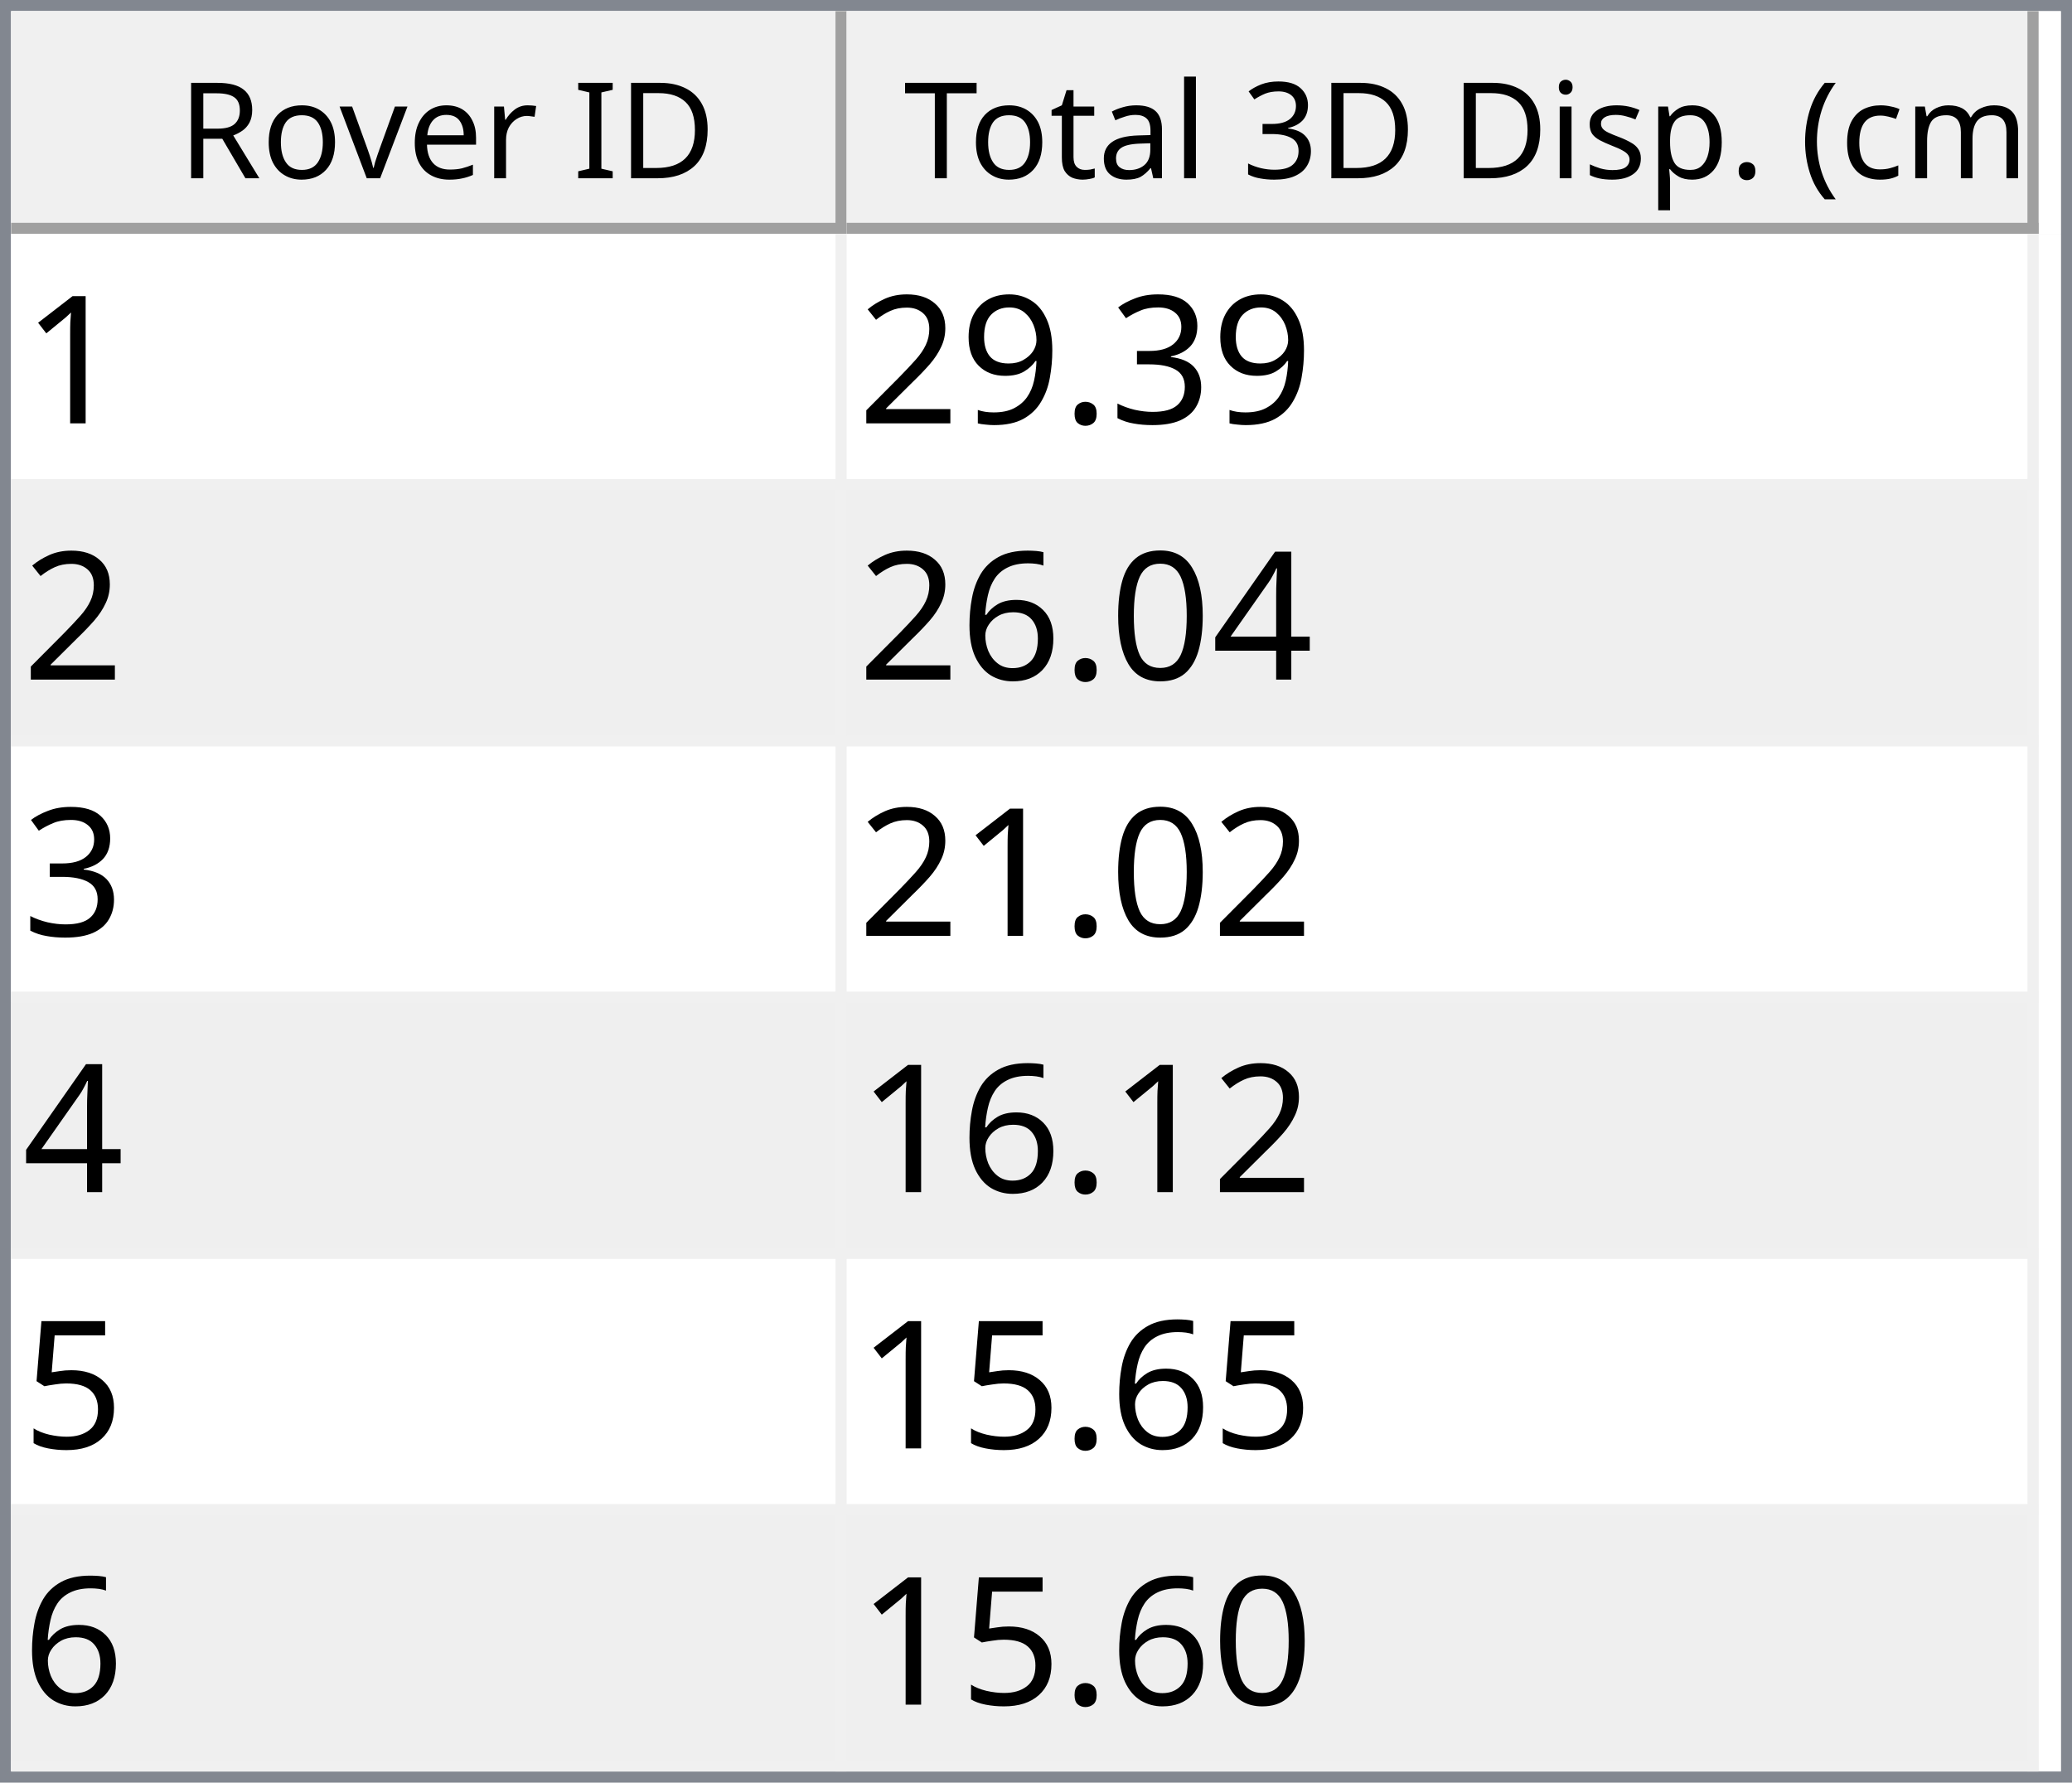
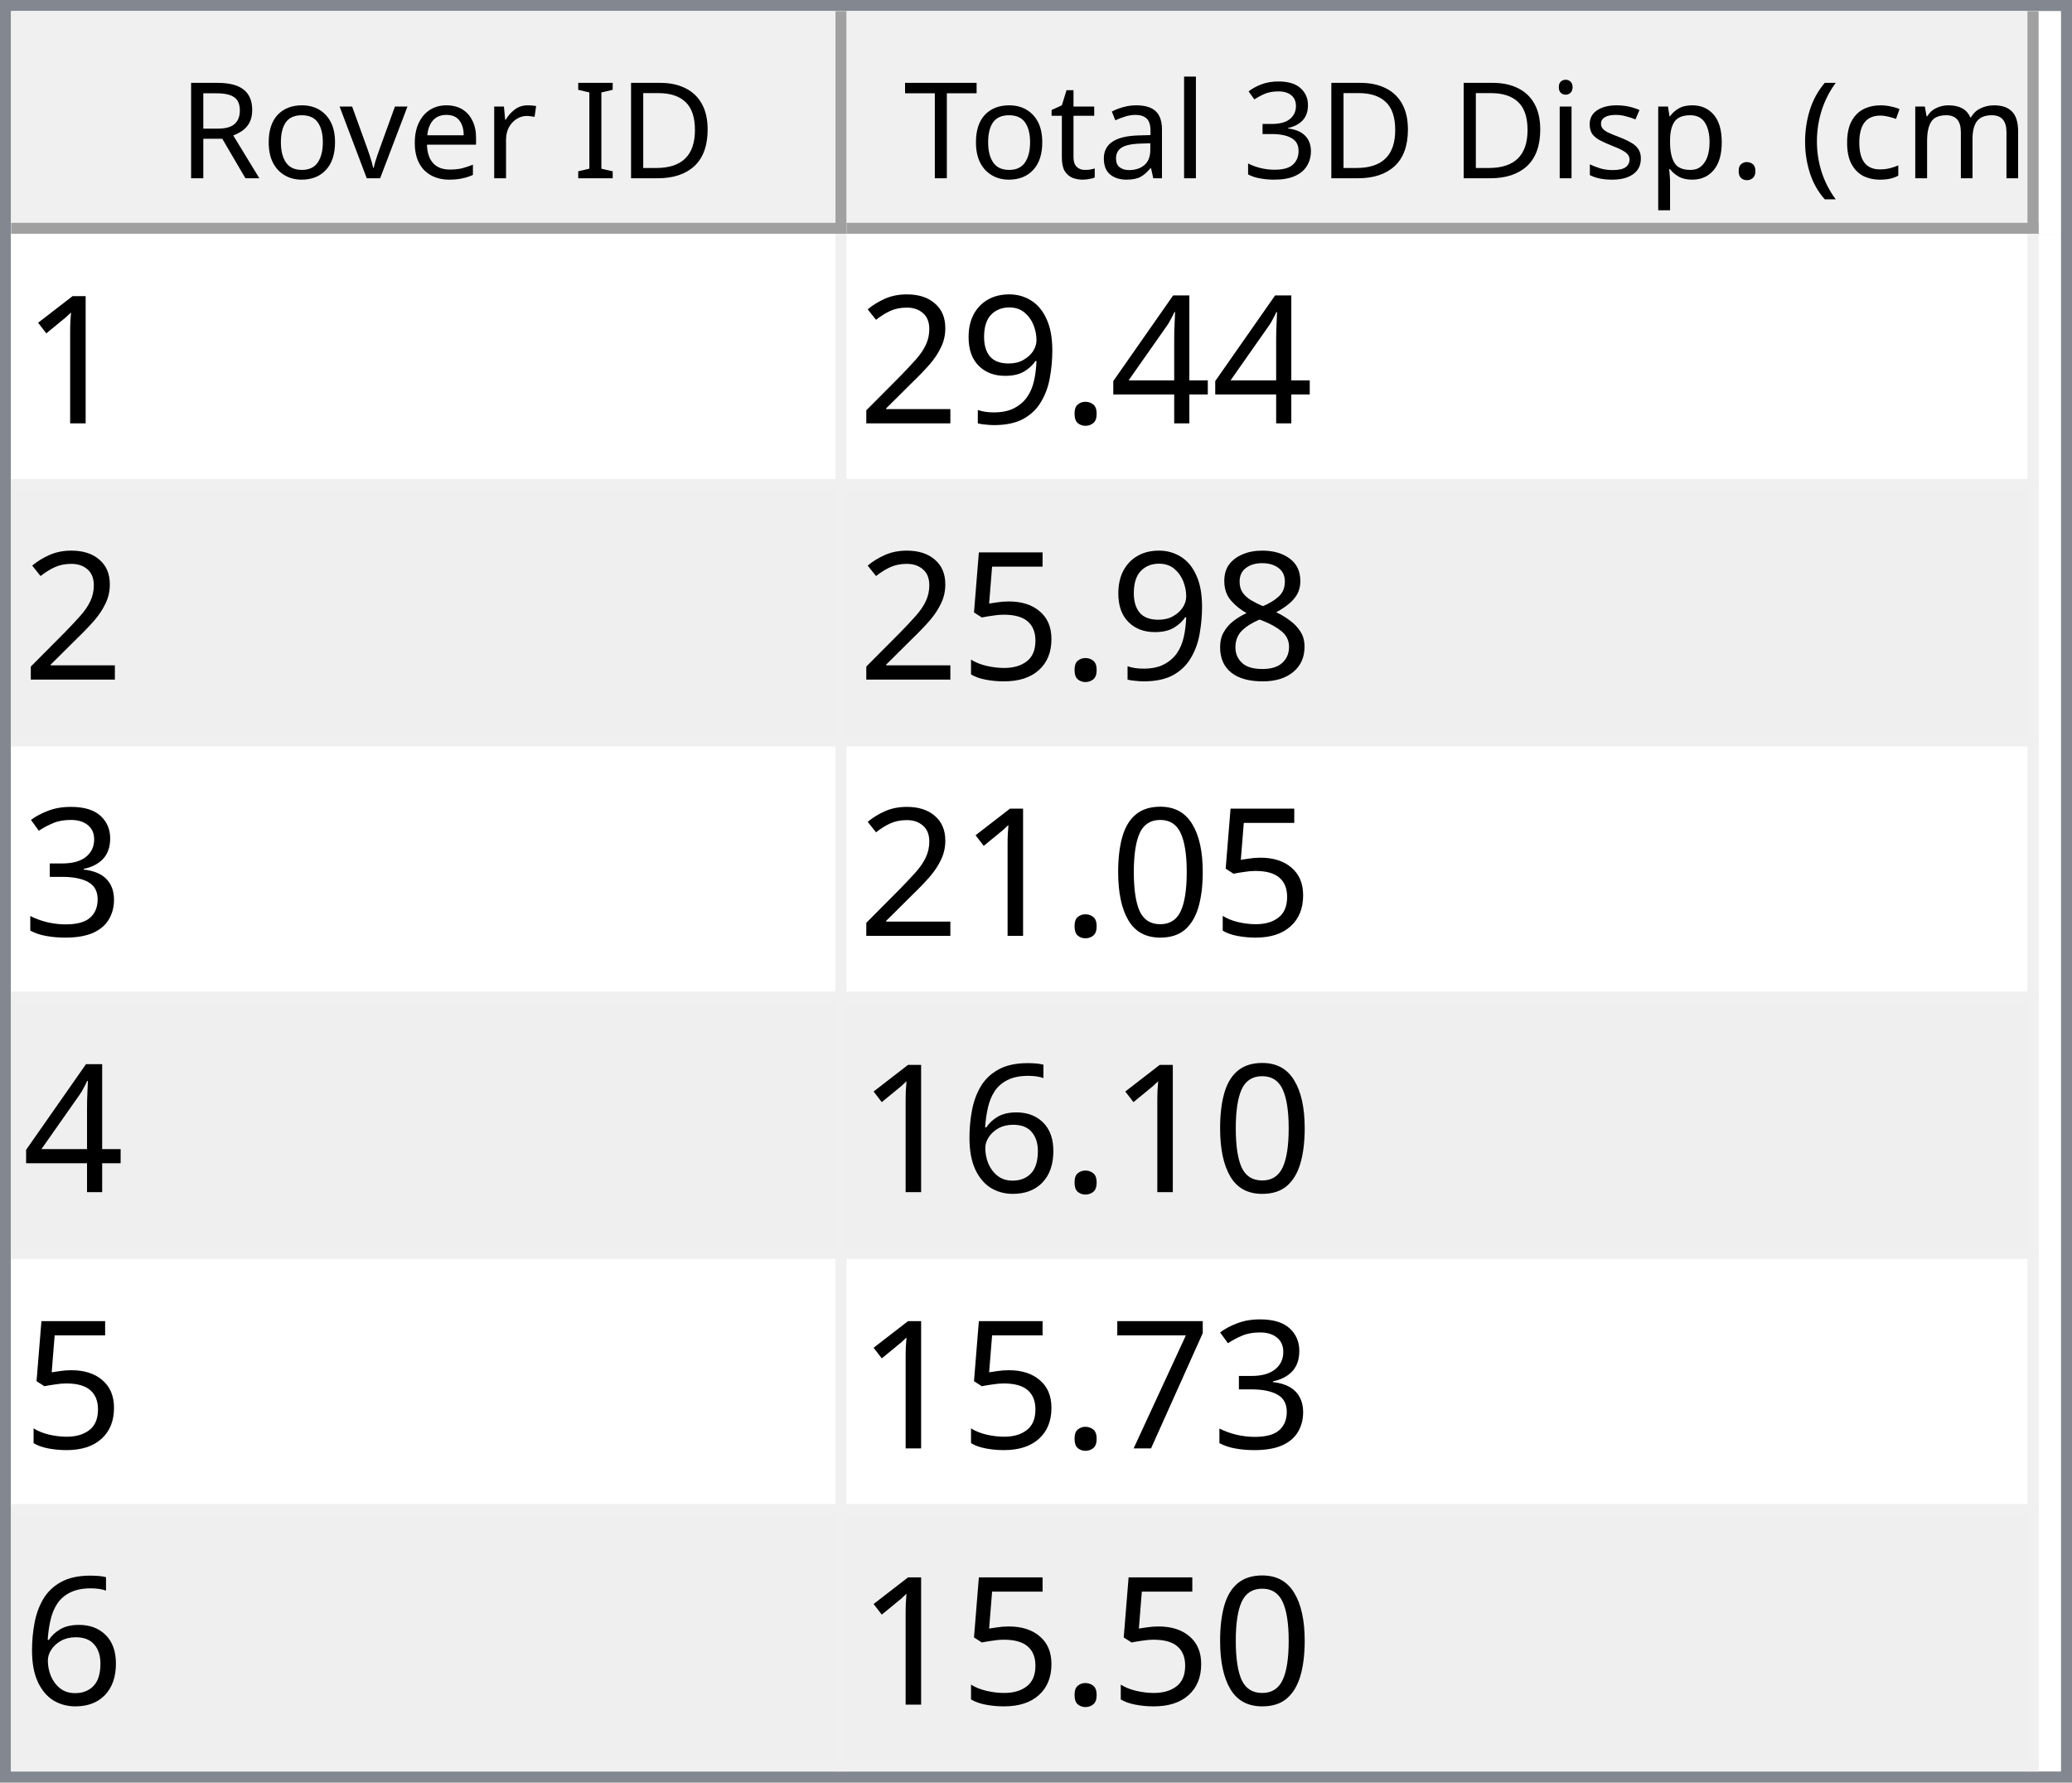
<svg xmlns="http://www.w3.org/2000/svg" style="fill-opacity:1; color-rendering:auto; color-interpolation:auto; text-rendering:auto; stroke:black; stroke-linecap:square; stroke-miterlimit:10; shape-rendering:auto; stroke-opacity:1; fill:black; stroke-dasharray:none; font-weight:normal; stroke-width:1; font-family:'Dialog'; font-style:normal; stroke-linejoin:miter; font-size:12px; stroke-dashoffset:0; image-rendering:auto;" width="186" height="160">
  <defs id="genericDefs" />
  <g>
    <defs id="defs1">
      <clipPath clipPathUnits="userSpaceOnUse" id="clipPath1">
        <path d="M0 0 L186 0 L186 160 L0 160 L0 0 Z" />
      </clipPath>
      <clipPath clipPathUnits="userSpaceOnUse" id="clipPath2">
        <path d="M0 0 L0 160 L186 160 L186 0 Z" />
      </clipPath>
      <clipPath clipPathUnits="userSpaceOnUse" id="clipPath3">
        <path d="M0 0 L0 20 L184 20 L184 0 Z" />
      </clipPath>
      <clipPath clipPathUnits="userSpaceOnUse" id="clipPath4">
        <path d="M0 0 L0 20 L75 20 L75 0 Z" />
      </clipPath>
      <clipPath clipPathUnits="userSpaceOnUse" id="clipPath5">
        <path d="M1 1 L1 19 L74 19 L74 1 Z" />
      </clipPath>
      <clipPath clipPathUnits="userSpaceOnUse" id="clipPath6">
        <path d="M0 0 L0 18 L73 18 L73 0 Z" />
      </clipPath>
      <clipPath clipPathUnits="userSpaceOnUse" id="clipPath7">
        <path d="M-0.5 -0.5 L-0.5 19.5 L74.5 19.5 L74.5 -0.5 Z" />
      </clipPath>
      <clipPath clipPathUnits="userSpaceOnUse" id="clipPath8">
        <path d="M0 0 L0 20 L107 20 L107 0 Z" />
      </clipPath>
      <clipPath clipPathUnits="userSpaceOnUse" id="clipPath9">
        <path d="M1 1 L1 19 L106 19 L106 1 Z" />
      </clipPath>
      <clipPath clipPathUnits="userSpaceOnUse" id="clipPath10">
        <path d="M0 0 L0 18 L105 18 L105 0 Z" />
      </clipPath>
      <clipPath clipPathUnits="userSpaceOnUse" id="clipPath11">
        <path d="M-0.5 -0.5 L-0.5 19.5 L106.5 19.5 L106.5 -0.5 Z" />
      </clipPath>
      <clipPath clipPathUnits="userSpaceOnUse" id="clipPath12">
        <path d="M0 0 L0 138 L184 138 L184 0 Z" />
      </clipPath>
      <clipPath clipPathUnits="userSpaceOnUse" id="clipPath13">
        <path d="M0 0 L0 138 L182 138 L182 0 Z" />
      </clipPath>
      <clipPath clipPathUnits="userSpaceOnUse" id="clipPath14">
        <path d="M-0.5 -0.5 L-0.5 137.5 L181.5 137.5 L181.5 -0.5 Z" />
      </clipPath>
      <clipPath clipPathUnits="userSpaceOnUse" id="clipPath15">
        <path d="M0 0 L0 22 L74 22 L74 0 Z" />
      </clipPath>
      <clipPath clipPathUnits="userSpaceOnUse" id="clipPath16">
        <path d="M0 0 L0 22 L106 22 L106 0 Z" />
      </clipPath>
      <font horiz-adv-x="64.551" id="font1">
        <font-face ascent="107.91" descent="25.098" units-per-em="100" style="font-style:normal; font-family:Segoe UI; font-weight:normal;" />
        <missing-glyph horiz-adv-x="64.551" d="M8.109 0 L8.109 68.266 L56.453 68.266 L56.453 0 L8.109 0 ZM15.328 7.234 L49.219 7.234 L49.219 61.031 L15.328 61.031 L15.328 7.234 Z" />
        <glyph unicode="D" horiz-adv-x="70.117" d="M9.188 0 L9.188 70.016 L28.516 70.016 Q65.531 70.016 65.531 35.891 Q65.531 19.672 55.25 9.836 Q44.969 0 27.734 0 L9.188 0 ZM17.391 62.594 L17.391 7.422 L27.828 7.422 Q41.609 7.422 49.273 14.797 Q56.938 22.172 56.938 35.688 Q56.938 62.594 28.328 62.594 L17.391 62.594 Z" />
        <glyph unicode="I" horiz-adv-x="26.611" d="M17.391 0 L9.188 0 L9.188 70.016 L17.391 70.016 L17.391 0 Z" />
        <glyph unicode=" " horiz-adv-x="27.393" d="" />
        <glyph unicode="r" horiz-adv-x="34.766" d="M34.188 41.891 Q32.078 43.5 28.125 43.5 Q23 43.5 19.555 38.672 Q16.109 33.844 16.109 25.484 L16.109 0 L8.109 0 L8.109 50 L16.109 50 L16.109 39.703 L16.312 39.703 Q18.016 44.969 21.531 47.922 Q25.047 50.875 29.391 50.875 Q32.516 50.875 34.188 50.203 L34.188 41.891 Z" />
        <glyph unicode="e" horiz-adv-x="52.295" d="M48.297 23 L12.984 23 Q13.188 14.656 17.484 10.109 Q21.781 5.562 29.297 5.562 Q37.75 5.562 44.828 11.141 L44.828 3.609 Q38.234 -1.172 27.391 -1.172 Q16.797 -1.172 10.742 5.641 Q4.688 12.453 4.688 24.812 Q4.688 36.469 11.305 43.82 Q17.922 51.172 27.734 51.172 Q37.547 51.172 42.922 44.828 Q48.297 38.484 48.297 27.203 L48.297 23 ZM40.094 29.781 Q40.047 36.719 36.75 40.578 Q33.453 44.438 27.594 44.438 Q21.922 44.438 17.969 40.383 Q14.016 36.328 13.094 29.781 L40.094 29.781 Z" />
        <glyph unicode="v" horiz-adv-x="47.9" d="M47.406 50 L27.484 0 L19.625 0 L0.688 50 L9.469 50 L22.172 13.672 Q23.578 9.672 23.922 6.688 L24.125 6.688 Q24.609 10.453 25.688 13.484 L38.969 50 L47.406 50 Z" />
        <glyph unicode="o" horiz-adv-x="58.594" d="M29 -1.172 Q17.922 -1.172 11.305 5.836 Q4.688 12.844 4.688 24.422 Q4.688 37.016 11.57 44.094 Q18.453 51.172 30.172 51.172 Q41.359 51.172 47.633 44.289 Q53.906 37.406 53.906 25.203 Q53.906 13.234 47.141 6.031 Q40.375 -1.172 29 -1.172 ZM29.594 44.438 Q21.875 44.438 17.383 39.188 Q12.891 33.938 12.891 24.703 Q12.891 15.828 17.43 10.695 Q21.969 5.562 29.594 5.562 Q37.359 5.562 41.531 10.594 Q45.703 15.625 45.703 24.906 Q45.703 34.281 41.531 39.359 Q37.359 44.438 29.594 44.438 Z" />
        <glyph unicode="R" horiz-adv-x="59.814" d="M59.375 0 L49.609 0 L37.891 19.625 Q36.281 22.359 34.766 24.289 Q33.25 26.219 31.664 27.438 Q30.078 28.656 28.25 29.219 Q26.422 29.781 24.125 29.781 L17.391 29.781 L17.391 0 L9.188 0 L9.188 70.016 L30.078 70.016 Q34.672 70.016 38.555 68.867 Q42.438 67.719 45.289 65.375 Q48.141 63.031 49.758 59.547 Q51.375 56.062 51.375 51.375 Q51.375 47.703 50.273 44.656 Q49.172 41.609 47.148 39.211 Q45.125 36.812 42.266 35.133 Q39.406 33.453 35.844 32.516 L35.844 32.328 Q37.594 31.547 38.891 30.547 Q40.188 29.547 41.359 28.18 Q42.531 26.812 43.68 25.078 Q44.828 23.344 46.234 21.047 L59.375 0 ZM17.391 62.594 L17.391 37.203 L28.516 37.203 Q31.594 37.203 34.203 38.133 Q36.812 39.062 38.719 40.797 Q40.625 42.531 41.703 45.047 Q42.781 47.562 42.781 50.688 Q42.781 56.297 39.141 59.445 Q35.5 62.594 28.609 62.594 L17.391 62.594 Z" />
        <glyph unicode=")" horiz-adv-x="30.176" d="M8.297 -15.922 L1.172 -15.922 Q16.406 2.344 16.406 26.812 Q16.406 51.469 1.078 70.016 L8.297 70.016 Q23.531 52.156 23.531 26.703 Q23.531 1.375 8.297 -15.922 Z" />
        <glyph unicode="m" horiz-adv-x="86.133" d="M79.109 0 L71.094 0 L71.094 28.719 Q71.094 37.016 68.531 40.727 Q65.969 44.438 59.906 44.438 Q54.781 44.438 51.195 39.75 Q47.609 35.062 47.609 28.516 L47.609 0 L39.594 0 L39.594 29.688 Q39.594 44.438 28.219 44.438 Q22.953 44.438 19.531 40.016 Q16.109 35.594 16.109 28.516 L16.109 0 L8.109 0 L8.109 50 L16.109 50 L16.109 42.094 L16.312 42.094 Q21.625 51.172 31.844 51.172 Q36.969 51.172 40.773 48.312 Q44.578 45.453 46 40.828 Q51.562 51.172 62.594 51.172 Q79.109 51.172 79.109 30.812 L79.109 0 Z" />
        <glyph unicode="c" horiz-adv-x="46.191" d="M42.188 2.297 Q36.422 -1.172 28.516 -1.172 Q17.828 -1.172 11.258 5.789 Q4.688 12.75 4.688 23.828 Q4.688 36.188 11.766 43.68 Q18.844 51.172 30.672 51.172 Q37.25 51.172 42.281 48.734 L42.281 40.531 Q36.719 44.438 30.375 44.438 Q22.703 44.438 17.797 38.945 Q12.891 33.453 12.891 24.516 Q12.891 15.719 17.508 10.641 Q22.125 5.562 29.891 5.562 Q36.422 5.562 42.188 9.906 L42.188 2.297 Z" />
        <glyph unicode="(" horiz-adv-x="30.176" d="M29.109 -15.922 L21.969 -15.922 Q6.844 1.375 6.844 26.703 Q6.844 52.156 21.969 70.016 L29.203 70.016 Q13.875 51.469 13.875 26.812 Q13.875 2.344 29.109 -15.922 Z" />
        <glyph unicode="." horiz-adv-x="21.68" d="M10.891 -1.078 Q8.641 -1.078 7.055 0.539 Q5.469 2.156 5.469 4.391 Q5.469 6.641 7.055 8.273 Q8.641 9.906 10.891 9.906 Q13.188 9.906 14.797 8.273 Q16.406 6.641 16.406 4.391 Q16.406 2.156 14.797 0.539 Q13.188 -1.078 10.891 -1.078 Z" />
        <glyph unicode="p" horiz-adv-x="58.789" d="M16.312 7.234 L16.109 7.234 L16.109 -23 L8.109 -23 L8.109 50 L16.109 50 L16.109 41.219 L16.312 41.219 Q22.219 51.172 33.594 51.172 Q43.266 51.172 48.688 44.461 Q54.109 37.75 54.109 26.469 Q54.109 13.922 48 6.375 Q41.891 -1.172 31.297 -1.172 Q21.578 -1.172 16.312 7.234 ZM16.109 27.391 L16.109 20.406 Q16.109 14.203 20.141 9.883 Q24.172 5.562 30.375 5.562 Q37.641 5.562 41.773 11.133 Q45.906 16.703 45.906 26.609 Q45.906 34.969 42.047 39.703 Q38.188 44.438 31.594 44.438 Q24.609 44.438 20.359 39.578 Q16.109 34.719 16.109 27.391 Z" />
        <glyph unicode="s" horiz-adv-x="42.432" d="M5.078 1.812 L5.078 10.406 Q11.625 5.562 19.484 5.562 Q30.031 5.562 30.031 12.594 Q30.031 14.594 29.125 15.992 Q28.219 17.391 26.68 18.461 Q25.141 19.531 23.07 20.383 Q21 21.234 18.609 22.172 Q15.281 23.484 12.766 24.828 Q10.25 26.172 8.57 27.859 Q6.891 29.547 6.031 31.695 Q5.172 33.844 5.172 36.719 Q5.172 40.234 6.789 42.945 Q8.406 45.656 11.086 47.484 Q13.766 49.312 17.211 50.242 Q20.656 51.172 24.312 51.172 Q30.812 51.172 35.938 48.922 L35.938 40.828 Q30.422 44.438 23.25 44.438 Q21 44.438 19.195 43.922 Q17.391 43.406 16.094 42.477 Q14.797 41.547 14.086 40.258 Q13.375 38.969 13.375 37.406 Q13.375 35.453 14.086 34.133 Q14.797 32.812 16.164 31.789 Q17.531 30.766 19.484 29.938 Q21.438 29.109 23.922 28.125 Q27.25 26.859 29.883 25.516 Q32.516 24.172 34.375 22.484 Q36.234 20.797 37.234 18.602 Q38.234 16.406 38.234 13.375 Q38.234 9.672 36.602 6.938 Q34.969 4.203 32.234 2.398 Q29.5 0.594 25.93 -0.289 Q22.359 -1.172 18.453 -1.172 Q10.75 -1.172 5.078 1.812 Z" />
        <glyph unicode="i" horiz-adv-x="24.219" d="M12.203 62.703 Q10.062 62.703 8.547 64.164 Q7.031 65.625 7.031 67.875 Q7.031 70.125 8.547 71.609 Q10.062 73.094 12.203 73.094 Q14.406 73.094 15.945 71.609 Q17.484 70.125 17.484 67.875 Q17.484 65.719 15.945 64.211 Q14.406 62.703 12.203 62.703 ZM16.109 0 L8.109 0 L8.109 50 L16.109 50 L16.109 0 Z" />
        <glyph unicode="3" horiz-adv-x="53.906" d="M46.531 19.828 Q46.531 15.094 44.75 11.211 Q42.969 7.328 39.719 4.57 Q36.469 1.812 31.93 0.297 Q27.391 -1.219 21.922 -1.219 Q11.922 -1.219 6 2.594 L6 11.188 Q13.094 5.609 22.219 5.609 Q25.875 5.609 28.828 6.539 Q31.781 7.469 33.906 9.227 Q36.031 10.984 37.18 13.477 Q38.328 15.969 38.328 19.094 Q38.328 32.812 18.797 32.812 L12.984 32.812 L12.984 39.594 L18.5 39.594 Q35.797 39.594 35.797 52.484 Q35.797 64.406 22.609 64.406 Q15.188 64.406 8.688 59.422 L8.688 67.188 Q15.375 71.188 24.609 71.188 Q29 71.188 32.57 69.969 Q36.141 68.75 38.68 66.555 Q41.219 64.359 42.609 61.281 Q44 58.203 44 54.5 Q44 40.672 30.031 36.719 L30.031 36.531 Q33.594 36.141 36.625 34.797 Q39.656 33.453 41.852 31.305 Q44.047 29.156 45.289 26.25 Q46.531 23.344 46.531 19.828 Z" />
        <glyph unicode="l" horiz-adv-x="24.219" d="M16.109 0 L8.109 0 L8.109 74.031 L16.109 74.031 L16.109 0 Z" />
        <glyph unicode="a" horiz-adv-x="50.879" d="M43.891 0 L35.891 0 L35.891 7.812 L35.688 7.812 Q30.469 -1.172 20.312 -1.172 Q12.844 -1.172 8.617 2.781 Q4.391 6.734 4.391 13.281 Q4.391 27.297 20.906 29.594 L35.891 31.688 Q35.891 44.438 25.594 44.438 Q16.547 44.438 9.281 38.281 L9.281 46.484 Q16.656 51.172 26.266 51.172 Q43.891 51.172 43.891 32.516 L43.891 0 ZM35.891 25.297 L23.828 23.641 Q18.266 22.859 15.43 20.875 Q12.594 18.891 12.594 13.875 Q12.594 10.203 15.211 7.883 Q17.828 5.562 22.172 5.562 Q28.125 5.562 32.008 9.742 Q35.891 13.922 35.891 20.312 L35.891 25.297 Z" />
        <glyph unicode="t" horiz-adv-x="33.887" d="M31.297 0.484 Q28.469 -1.078 23.828 -1.078 Q10.688 -1.078 10.688 13.578 L10.688 43.172 L2.094 43.172 L2.094 50 L10.688 50 L10.688 62.203 L18.703 64.797 L18.703 50 L31.297 50 L31.297 43.172 L18.703 43.172 L18.703 14.984 Q18.703 9.969 20.414 7.82 Q22.125 5.672 26.078 5.672 Q29.109 5.672 31.297 7.328 L31.297 0.484 Z" />
        <glyph unicode="T" horiz-adv-x="52.393" d="M50.594 62.594 L30.375 62.594 L30.375 0 L22.172 0 L22.172 62.594 L2 62.594 L2 70.016 L50.594 70.016 L50.594 62.594 Z" />
      </font>
      <font horiz-adv-x="75.0" id="font2">
        <font-face ascent="100.537" descent="21.973" units-per-em="100" style="font-style:normal; font-family:sans-serif; font-weight:normal;" />
        <missing-glyph horiz-adv-x="75.0" d="M12.5 0 L12.5 62.5 L62.5 62.5 L62.5 0 L12.5 0 ZM14.062 1.562 L60.938 1.562 L60.938 60.938 L14.062 60.938 L14.062 1.562 Z" />
        <glyph unicode="1" horiz-adv-x="55.615" d="M37.25 0 L28.469 0 L28.469 56 Q25.297 52.984 20.141 49.953 Q14.984 46.922 10.891 45.406 L10.891 53.906 Q18.266 57.375 23.781 62.305 Q29.297 67.234 31.594 71.875 L37.25 71.875 L37.25 0 Z" />
-         <glyph unicode="3" horiz-adv-x="55.615" d="M4.203 18.891 L12.984 20.062 Q14.5 12.594 18.141 9.297 Q21.781 6 27 6 Q33.203 6 37.477 10.297 Q41.75 14.594 41.75 20.953 Q41.75 27 37.797 30.93 Q33.844 34.859 27.734 34.859 Q25.25 34.859 21.531 33.891 L22.516 41.609 Q23.391 41.5 23.922 41.5 Q29.547 41.5 34.039 44.43 Q38.531 47.359 38.531 53.469 Q38.531 58.297 35.258 61.477 Q31.984 64.656 26.812 64.656 Q21.688 64.656 18.266 61.43 Q14.844 58.203 13.875 51.766 L5.078 53.328 Q6.688 62.156 12.398 67.016 Q18.109 71.875 26.609 71.875 Q32.469 71.875 37.398 69.359 Q42.328 66.844 44.945 62.5 Q47.562 58.156 47.562 53.266 Q47.562 48.641 45.07 44.828 Q42.578 41.016 37.703 38.766 Q44.047 37.312 47.562 32.695 Q51.078 28.078 51.078 21.141 Q51.078 11.766 44.242 5.25 Q37.406 -1.266 26.953 -1.266 Q17.531 -1.266 11.305 4.352 Q5.078 9.969 4.203 18.891 Z" />
+         <glyph unicode="4" horiz-adv-x="55.615" d="M32.328 0 L32.328 17.141 L1.266 17.141 L1.266 25.203 L33.938 71.578 L41.109 71.578 L41.109 25.203 L50.781 25.203 L50.781 17.141 L41.109 17.141 L41.109 0 L32.328 0 ZM32.328 25.203 L32.328 57.469 L9.906 25.203 L32.328 25.203 Z" />
        <glyph unicode="." horiz-adv-x="27.783" d="M9.078 0 L9.078 10.016 L19.094 10.016 L19.094 0 L9.078 0 Z" />
        <glyph unicode="9" horiz-adv-x="55.615" d="M5.469 16.547 L13.922 17.328 Q14.984 11.375 18.016 8.688 Q21.047 6 25.781 6 Q29.828 6 32.883 7.859 Q35.938 9.719 37.891 12.82 Q39.844 15.922 41.164 21.195 Q42.484 26.469 42.484 31.938 Q42.484 32.516 42.438 33.688 Q39.797 29.5 35.234 26.883 Q30.672 24.266 25.344 24.266 Q16.453 24.266 10.305 30.711 Q4.156 37.156 4.156 47.703 Q4.156 58.594 10.578 65.234 Q17 71.875 26.656 71.875 Q33.641 71.875 39.43 68.117 Q45.219 64.359 48.219 57.398 Q51.219 50.438 51.219 37.25 Q51.219 23.531 48.242 15.406 Q45.266 7.281 39.383 3.031 Q33.5 -1.219 25.594 -1.219 Q17.188 -1.219 11.867 3.445 Q6.547 8.109 5.469 16.547 ZM41.453 48.141 Q41.453 55.719 37.43 60.156 Q33.406 64.594 27.734 64.594 Q21.875 64.594 17.531 59.812 Q13.188 55.031 13.188 47.406 Q13.188 40.578 17.312 36.305 Q21.438 32.031 27.484 32.031 Q33.594 32.031 37.523 36.305 Q41.453 40.578 41.453 48.141 Z" />
        <glyph unicode="2" horiz-adv-x="55.615" d="M50.344 8.453 L50.344 0 L3.031 0 Q2.938 3.172 4.047 6.109 Q5.859 10.938 9.836 15.625 Q13.812 20.312 21.344 26.469 Q33.016 36.031 37.117 41.625 Q41.219 47.219 41.219 52.203 Q41.219 57.422 37.477 61.008 Q33.734 64.594 27.734 64.594 Q21.391 64.594 17.578 60.789 Q13.766 56.984 13.719 50.25 L4.688 51.172 Q5.609 61.281 11.664 66.578 Q17.719 71.875 27.938 71.875 Q38.234 71.875 44.242 66.164 Q50.25 60.453 50.25 52 Q50.25 47.703 48.492 43.555 Q46.734 39.406 42.656 34.812 Q38.578 30.219 29.109 22.219 Q21.188 15.578 18.945 13.211 Q16.703 10.844 15.234 8.453 L50.344 8.453 Z" />
-         <glyph unicode="4" horiz-adv-x="55.615" d="M32.328 0 L32.328 17.141 L1.266 17.141 L1.266 25.203 L33.938 71.578 L41.109 71.578 L41.109 25.203 L50.781 25.203 L50.781 17.141 L41.109 17.141 L41.109 0 L32.328 0 ZM32.328 25.203 L32.328 57.469 L9.906 25.203 L32.328 25.203 Z" />
+         <glyph unicode="8" horiz-adv-x="55.615" d="M17.672 38.812 Q12.203 40.828 9.57 44.539 Q6.938 48.25 6.938 53.422 Q6.938 61.234 12.555 66.555 Q18.172 71.875 27.484 71.875 Q36.859 71.875 42.578 66.43 Q48.297 60.984 48.297 53.172 Q48.297 48.188 45.68 44.508 Q43.062 40.828 37.75 38.812 Q44.344 36.672 47.781 31.883 Q51.219 27.094 51.219 20.453 Q51.219 11.281 44.727 5.031 Q38.234 -1.219 27.641 -1.219 Q17.047 -1.219 10.547 5.055 Q4.047 11.328 4.047 20.703 Q4.047 27.688 7.594 32.398 Q11.141 37.109 17.672 38.812 ZM15.922 53.719 Q15.922 48.641 19.195 45.414 Q22.469 42.188 27.688 42.188 Q32.766 42.188 36.016 45.383 Q39.266 48.578 39.266 53.219 Q39.266 58.062 35.914 61.359 Q32.562 64.656 27.594 64.656 Q22.562 64.656 19.242 61.43 Q15.922 58.203 15.922 53.719 ZM13.094 20.656 Q13.094 16.891 14.875 13.375 Q16.656 9.859 20.172 7.93 Q23.688 6 27.734 6 Q34.031 6 38.133 10.055 Q42.234 14.109 42.234 20.359 Q42.234 26.703 38.016 30.859 Q33.797 35.016 27.438 35.016 Q21.234 35.016 17.164 30.914 Q13.094 26.812 13.094 20.656 Z" />
+         <glyph unicode="5" horiz-adv-x="55.615" d="M4.156 18.75 L13.375 19.531 Q14.406 12.797 18.141 9.398 Q21.875 6 27.156 6 Q33.5 6 37.891 10.789 Q42.281 15.578 42.281 23.484 Q42.281 31 38.062 35.352 Q33.844 39.703 27 39.703 Q22.75 39.703 19.336 37.773 Q15.922 35.844 13.969 32.766 L5.719 33.844 L12.641 70.609 L48.25 70.609 L48.25 62.203 L19.672 62.203 L15.828 42.969 Q22.266 47.469 29.344 47.469 Q38.719 47.469 45.164 40.969 Q51.609 34.469 51.609 24.266 Q51.609 14.547 45.953 7.469 Q39.062 -1.219 27.156 -1.219 Q17.391 -1.219 11.211 4.25 Q5.031 9.719 4.156 18.75 Z" />
+         <glyph unicode="3" horiz-adv-x="55.615" d="M4.203 18.891 L12.984 20.062 Q14.5 12.594 18.141 9.297 Q21.781 6 27 6 Q33.203 6 37.477 10.297 Q41.75 14.594 41.75 20.953 Q41.75 27 37.797 30.93 Q33.844 34.859 27.734 34.859 Q25.25 34.859 21.531 33.891 L22.516 41.609 Q23.391 41.5 23.922 41.5 Q29.547 41.5 34.039 44.43 Q38.531 47.359 38.531 53.469 Q38.531 58.297 35.258 61.477 Q31.984 64.656 26.812 64.656 Q21.688 64.656 18.266 61.43 Q14.844 58.203 13.875 51.766 L5.078 53.328 Q6.688 62.156 12.398 67.016 Q18.109 71.875 26.609 71.875 Q32.469 71.875 37.398 69.359 Q42.328 66.844 44.945 62.5 Q47.562 58.156 47.562 53.266 Q47.562 48.641 45.07 44.828 Q42.578 41.016 37.703 38.766 Q44.047 37.312 47.562 32.695 Q51.078 28.078 51.078 21.141 Q51.078 11.766 44.242 5.25 Q37.406 -1.266 26.953 -1.266 Q17.531 -1.266 11.305 4.352 Q5.078 9.969 4.203 18.891 Z" />
        <glyph unicode="0" horiz-adv-x="55.615" d="M4.156 35.297 Q4.156 48 6.766 55.742 Q9.375 63.484 14.523 67.68 Q19.672 71.875 27.484 71.875 Q33.25 71.875 37.594 69.555 Q41.938 67.234 44.773 62.867 Q47.609 58.5 49.219 52.227 Q50.828 45.953 50.828 35.297 Q50.828 22.703 48.242 14.969 Q45.656 7.234 40.508 3.008 Q35.359 -1.219 27.484 -1.219 Q17.141 -1.219 11.234 6.203 Q4.156 15.141 4.156 35.297 ZM13.188 35.297 Q13.188 17.672 17.312 11.836 Q21.438 6 27.484 6 Q33.547 6 37.672 11.859 Q41.797 17.719 41.797 35.297 Q41.797 52.984 37.672 58.789 Q33.547 64.594 27.391 64.594 Q21.344 64.594 17.719 59.469 Q13.188 52.938 13.188 35.297 Z" />
        <glyph unicode="6" horiz-adv-x="55.615" d="M49.75 54.047 L41.016 53.375 Q39.844 58.547 37.703 60.891 Q34.125 64.656 28.906 64.656 Q24.703 64.656 21.531 62.312 Q17.391 59.281 14.992 53.469 Q12.594 47.656 12.5 36.922 Q15.672 41.75 20.266 44.094 Q24.859 46.438 29.891 46.438 Q38.672 46.438 44.852 39.969 Q51.031 33.5 51.031 23.25 Q51.031 16.5 48.125 10.719 Q45.219 4.938 40.141 1.859 Q35.062 -1.219 28.609 -1.219 Q17.625 -1.219 10.695 6.859 Q3.766 14.938 3.766 33.5 Q3.766 54.25 11.422 63.672 Q18.109 71.875 29.438 71.875 Q37.891 71.875 43.289 67.141 Q48.688 62.406 49.75 54.047 ZM13.875 23.188 Q13.875 18.656 15.797 14.508 Q17.719 10.359 21.188 8.18 Q24.656 6 28.469 6 Q34.031 6 38.039 10.492 Q42.047 14.984 42.047 22.703 Q42.047 30.125 38.086 34.398 Q34.125 38.672 28.125 38.672 Q22.172 38.672 18.023 34.398 Q13.875 30.125 13.875 23.188 Z" />
-         <glyph unicode="5" horiz-adv-x="55.615" d="M4.156 18.75 L13.375 19.531 Q14.406 12.797 18.141 9.398 Q21.875 6 27.156 6 Q33.5 6 37.891 10.789 Q42.281 15.578 42.281 23.484 Q42.281 31 38.062 35.352 Q33.844 39.703 27 39.703 Q22.75 39.703 19.336 37.773 Q15.922 35.844 13.969 32.766 L5.719 33.844 L12.641 70.609 L48.25 70.609 L48.25 62.203 L19.672 62.203 L15.828 42.969 Q22.266 47.469 29.344 47.469 Q38.719 47.469 45.164 40.969 Q51.609 34.469 51.609 24.266 Q51.609 14.547 45.953 7.469 Q39.062 -1.219 27.156 -1.219 Q17.391 -1.219 11.211 4.25 Q5.031 9.719 4.156 18.75 Z" />
+         <glyph unicode="7" horiz-adv-x="55.615" d="M4.734 62.203 L4.734 70.656 L51.078 70.656 L51.078 63.812 Q44.234 56.547 37.523 44.484 Q30.812 32.422 27.156 19.672 Q24.516 10.688 23.781 0 L14.75 0 Q14.891 8.453 18.062 20.414 Q21.234 32.375 27.172 43.484 Q33.109 54.594 39.797 62.203 L4.734 62.203 Z" />
      </font>
    </defs>
    <g style="fill:white; stroke:white;">
      <rect x="0" y="0" width="186" style="clip-path:url(#clipPath1); stroke:none;" height="160" />
    </g>
    <g style="fill:white; text-rendering:optimizeSpeed; color-rendering:optimizeSpeed; image-rendering:optimizeSpeed; shape-rendering:crispEdges; stroke:white; color-interpolation:sRGB;">
      <rect x="0" width="186" height="160" y="0" style="stroke:none;" />
      <path style="stroke:none;" d="M0 160 L186 160 L186 0 L0 0 Z" />
    </g>
    <g style="fill:rgb(240,240,240); font-family:'Segoe UI'; stroke:rgb(240,240,240);">
      <rect x="0" y="0" width="186" style="clip-path:url(#clipPath2); stroke:none;" height="160" />
    </g>
    <g style="fill:rgb(130,135,144); font-family:'Segoe UI'; stroke:rgb(130,135,144);">
      <path d="M0 0 L186 0 L186 160 L0 160 L0 0 ZM1 1 L185 1 L185 159 L1 159 L1 1 Z" style="fill-rule:evenodd; clip-path:url(#clipPath2); stroke:none;" />
    </g>
    <g style="fill:white; font-family:'Segoe UI'; stroke:white;" transform="translate(1,1)">
      <rect x="0" y="0" width="184" style="clip-path:url(#clipPath3); stroke:none;" height="20" />
    </g>
    <g style="fill:rgb(240,240,240); font-family:'Segoe UI'; stroke:rgb(240,240,240);" transform="translate(1,1)">
      <rect x="0" y="0" width="75" style="clip-path:url(#clipPath4); stroke:none;" height="20" />
    </g>
    <g style="font-family:'Segoe UI';" transform="translate(2,2)">
      <text x="14" xml:space="preserve" y="14" style="clip-path:url(#clipPath6); stroke:none;">Rover ID</text>
    </g>
    <g style="fill:rgb(160,160,160); font-family:'Segoe UI'; stroke:rgb(160,160,160); stroke-linejoin:bevel;" transform="translate(1.5,1.5)">
      <line x1="74" x2="74" y1="0" style="fill:none; clip-path:url(#clipPath7);" y2="19" />
    </g>
    <g style="fill:rgb(160,160,160); font-family:'Segoe UI'; stroke:rgb(160,160,160); stroke-linejoin:bevel;" transform="matrix(1,0,0,1,1,1) translate(0.5,0.5)">
      <line x1="0" x2="74" y1="19" style="fill:none; clip-path:url(#clipPath7);" y2="19" />
    </g>
    <g style="fill:rgb(240,240,240); font-family:'Segoe UI'; stroke:rgb(240,240,240);" transform="translate(76,1)">
      <rect x="0" y="0" width="107" style="clip-path:url(#clipPath8); stroke:none;" height="20" />
    </g>
    <g style="font-family:'Segoe UI';" transform="translate(77,2)">
      <text x="1" xml:space="preserve" y="14" style="clip-path:url(#clipPath10); stroke:none;"> Total 3D Disp. (cm)</text>
    </g>
    <g style="fill:rgb(160,160,160); font-family:'Segoe UI'; stroke:rgb(160,160,160); stroke-linejoin:bevel;" transform="translate(76.5,1.5)">
      <line x1="106" x2="106" y1="0" style="fill:none; clip-path:url(#clipPath11);" y2="19" />
    </g>
    <g style="fill:rgb(160,160,160); font-family:'Segoe UI'; stroke:rgb(160,160,160); stroke-linejoin:bevel;" transform="matrix(1,0,0,1,76,1) translate(0.5,0.5)">
      <line x1="0" x2="106" y1="19" style="fill:none; clip-path:url(#clipPath11);" y2="19" />
    </g>
    <g style="fill:white; font-family:'Segoe UI'; stroke:white;" transform="translate(1,21)">
      <rect x="0" y="0" width="184" style="clip-path:url(#clipPath12); stroke:none;" height="138" />
    </g>
    <g style="fill:rgb(240,240,240); font-size:16px; font-family:sans-serif; stroke:rgb(240,240,240);" transform="translate(1,21)">
      <rect x="0" y="0" width="182" style="clip-path:url(#clipPath13); stroke:none;" height="138" />
      <line transform="translate(0.5,0.5)" x1="0" x2="181" y1="22" style="clip-path:url(#clipPath14); fill:none; stroke-linejoin:bevel;" y2="22" />
    </g>
    <g transform="matrix(1,0,0,1,1,21) translate(0.5,0.5)" style="fill:rgb(240,240,240); font-size:16px; font-family:sans-serif; stroke:rgb(240,240,240); stroke-linejoin:bevel;">
      <line x1="0" x2="181" y1="45" style="fill:none; clip-path:url(#clipPath14);" y2="45" />
    </g>
    <g transform="matrix(1,0,0,1,1,21) translate(0.5,0.5)" style="fill:rgb(240,240,240); font-size:16px; font-family:sans-serif; stroke:rgb(240,240,240); stroke-linejoin:bevel;">
      <line x1="0" x2="181" y1="68" style="fill:none; clip-path:url(#clipPath14);" y2="68" />
    </g>
    <g transform="matrix(1,0,0,1,1,21) translate(0.5,0.5)" style="fill:rgb(240,240,240); font-size:16px; font-family:sans-serif; stroke:rgb(240,240,240); stroke-linejoin:bevel;">
      <line x1="0" x2="181" y1="91" style="fill:none; clip-path:url(#clipPath14);" y2="91" />
    </g>
    <g transform="matrix(1,0,0,1,1,21) translate(0.5,0.5)" style="fill:rgb(240,240,240); font-size:16px; font-family:sans-serif; stroke:rgb(240,240,240); stroke-linejoin:bevel;">
      <line x1="0" x2="181" y1="114" style="fill:none; clip-path:url(#clipPath14);" y2="114" />
    </g>
    <g transform="matrix(1,0,0,1,1,21) translate(0.5,0.5)" style="fill:rgb(240,240,240); font-size:16px; font-family:sans-serif; stroke:rgb(240,240,240); stroke-linejoin:bevel;">
      <line x1="0" x2="181" y1="137" style="fill:none; clip-path:url(#clipPath14);" y2="137" />
    </g>
    <g transform="matrix(1,0,0,1,1,21) translate(0.5,0.5)" style="fill:rgb(240,240,240); font-size:16px; font-family:sans-serif; stroke:rgb(240,240,240); stroke-linejoin:bevel;">
      <line x1="74" x2="74" y1="0" style="fill:none; clip-path:url(#clipPath14);" y2="137" />
    </g>
    <g transform="matrix(1,0,0,1,1,21) translate(0.5,0.5)" style="fill:rgb(240,240,240); font-size:16px; font-family:sans-serif; stroke:rgb(240,240,240); stroke-linejoin:bevel;">
      <line x1="181" x2="181" y1="0" style="fill:none; clip-path:url(#clipPath14);" y2="137" />
    </g>
    <g style="fill:white; font-size:16px; font-family:sans-serif; stroke:white;" transform="matrix(1,0,0,1,1,21)">
      <rect x="0" y="0" width="74" style="clip-path:url(#clipPath15); stroke:none;" height="22" />
      <text x="1" y="17" style="fill:black; clip-path:url(#clipPath15); stroke:none;" xml:space="preserve">1</text>
    </g>
    <g style="fill:white; font-size:16px; font-family:sans-serif; stroke:white;" transform="matrix(1,0,0,1,1,21) translate(75,0)">
      <rect x="0" y="0" width="106" style="clip-path:url(#clipPath16); stroke:none;" height="22" />
-       <text x="1" y="17" style="fill:black; clip-path:url(#clipPath16); stroke:none;" xml:space="preserve">29.39</text>
+       <text x="1" y="17" style="fill:black; clip-path:url(#clipPath16); stroke:none;" xml:space="preserve">29.44</text>
    </g>
    <g style="fill:rgb(239,239,239); font-size:16px; font-family:sans-serif; stroke:rgb(239,239,239);" transform="matrix(1,0,0,1,1,21) translate(0,23)">
      <rect x="0" y="0" width="74" style="clip-path:url(#clipPath15); stroke:none;" height="22" />
      <text x="1" y="17" style="fill:black; clip-path:url(#clipPath15); stroke:none;" xml:space="preserve">2</text>
    </g>
    <g style="fill:rgb(239,239,239); font-size:16px; font-family:sans-serif; stroke:rgb(239,239,239);" transform="matrix(1,0,0,1,1,21) translate(75,23)">
      <rect x="0" y="0" width="106" style="clip-path:url(#clipPath16); stroke:none;" height="22" />
-       <text x="1" y="17" style="fill:black; clip-path:url(#clipPath16); stroke:none;" xml:space="preserve">26.04</text>
+       <text x="1" y="17" style="fill:black; clip-path:url(#clipPath16); stroke:none;" xml:space="preserve">25.98</text>
    </g>
    <g style="fill:white; font-size:16px; font-family:sans-serif; stroke:white;" transform="matrix(1,0,0,1,1,21) translate(0,46)">
      <rect x="0" y="0" width="74" style="clip-path:url(#clipPath15); stroke:none;" height="22" />
      <text x="1" y="17" style="fill:black; clip-path:url(#clipPath15); stroke:none;" xml:space="preserve">3</text>
    </g>
    <g style="fill:white; font-size:16px; font-family:sans-serif; stroke:white;" transform="matrix(1,0,0,1,1,21) translate(75,46)">
      <rect x="0" y="0" width="106" style="clip-path:url(#clipPath16); stroke:none;" height="22" />
-       <text x="1" y="17" style="fill:black; clip-path:url(#clipPath16); stroke:none;" xml:space="preserve">21.02</text>
+       <text x="1" y="17" style="fill:black; clip-path:url(#clipPath16); stroke:none;" xml:space="preserve">21.05</text>
    </g>
    <g style="fill:rgb(239,239,239); font-size:16px; font-family:sans-serif; stroke:rgb(239,239,239);" transform="matrix(1,0,0,1,1,21) translate(0,69)">
      <rect x="0" y="0" width="74" style="clip-path:url(#clipPath15); stroke:none;" height="22" />
      <text x="1" y="17" style="fill:black; clip-path:url(#clipPath15); stroke:none;" xml:space="preserve">4</text>
    </g>
    <g style="fill:rgb(239,239,239); font-size:16px; font-family:sans-serif; stroke:rgb(239,239,239);" transform="matrix(1,0,0,1,1,21) translate(75,69)">
      <rect x="0" y="0" width="106" style="clip-path:url(#clipPath16); stroke:none;" height="22" />
-       <text x="1" y="17" style="fill:black; clip-path:url(#clipPath16); stroke:none;" xml:space="preserve">16.12</text>
+       <text x="1" y="17" style="fill:black; clip-path:url(#clipPath16); stroke:none;" xml:space="preserve">16.10</text>
    </g>
    <g style="fill:white; font-size:16px; font-family:sans-serif; stroke:white;" transform="matrix(1,0,0,1,1,21) translate(0,92)">
      <rect x="0" y="0" width="74" style="clip-path:url(#clipPath15); stroke:none;" height="22" />
      <text x="1" y="17" style="fill:black; clip-path:url(#clipPath15); stroke:none;" xml:space="preserve">5</text>
    </g>
    <g style="fill:white; font-size:16px; font-family:sans-serif; stroke:white;" transform="matrix(1,0,0,1,1,21) translate(75,92)">
      <rect x="0" y="0" width="106" style="clip-path:url(#clipPath16); stroke:none;" height="22" />
-       <text x="1" y="17" style="fill:black; clip-path:url(#clipPath16); stroke:none;" xml:space="preserve">15.65</text>
+       <text x="1" y="17" style="fill:black; clip-path:url(#clipPath16); stroke:none;" xml:space="preserve">15.73</text>
    </g>
    <g style="fill:rgb(239,239,239); font-size:16px; font-family:sans-serif; stroke:rgb(239,239,239);" transform="matrix(1,0,0,1,1,21) translate(0,115)">
      <rect x="0" y="0" width="74" style="clip-path:url(#clipPath15); stroke:none;" height="22" />
      <text x="1" y="17" style="fill:black; clip-path:url(#clipPath15); stroke:none;" xml:space="preserve">6</text>
    </g>
    <g style="fill:rgb(239,239,239); font-size:16px; font-family:sans-serif; stroke:rgb(239,239,239);" transform="matrix(1,0,0,1,1,21) translate(75,115)">
      <rect x="0" y="0" width="106" style="clip-path:url(#clipPath16); stroke:none;" height="22" />
-       <text x="1" y="17" style="fill:black; clip-path:url(#clipPath16); stroke:none;" xml:space="preserve">15.60</text>
+       <text x="1" y="17" style="fill:black; clip-path:url(#clipPath16); stroke:none;" xml:space="preserve">15.50</text>
    </g>
  </g>
</svg>
